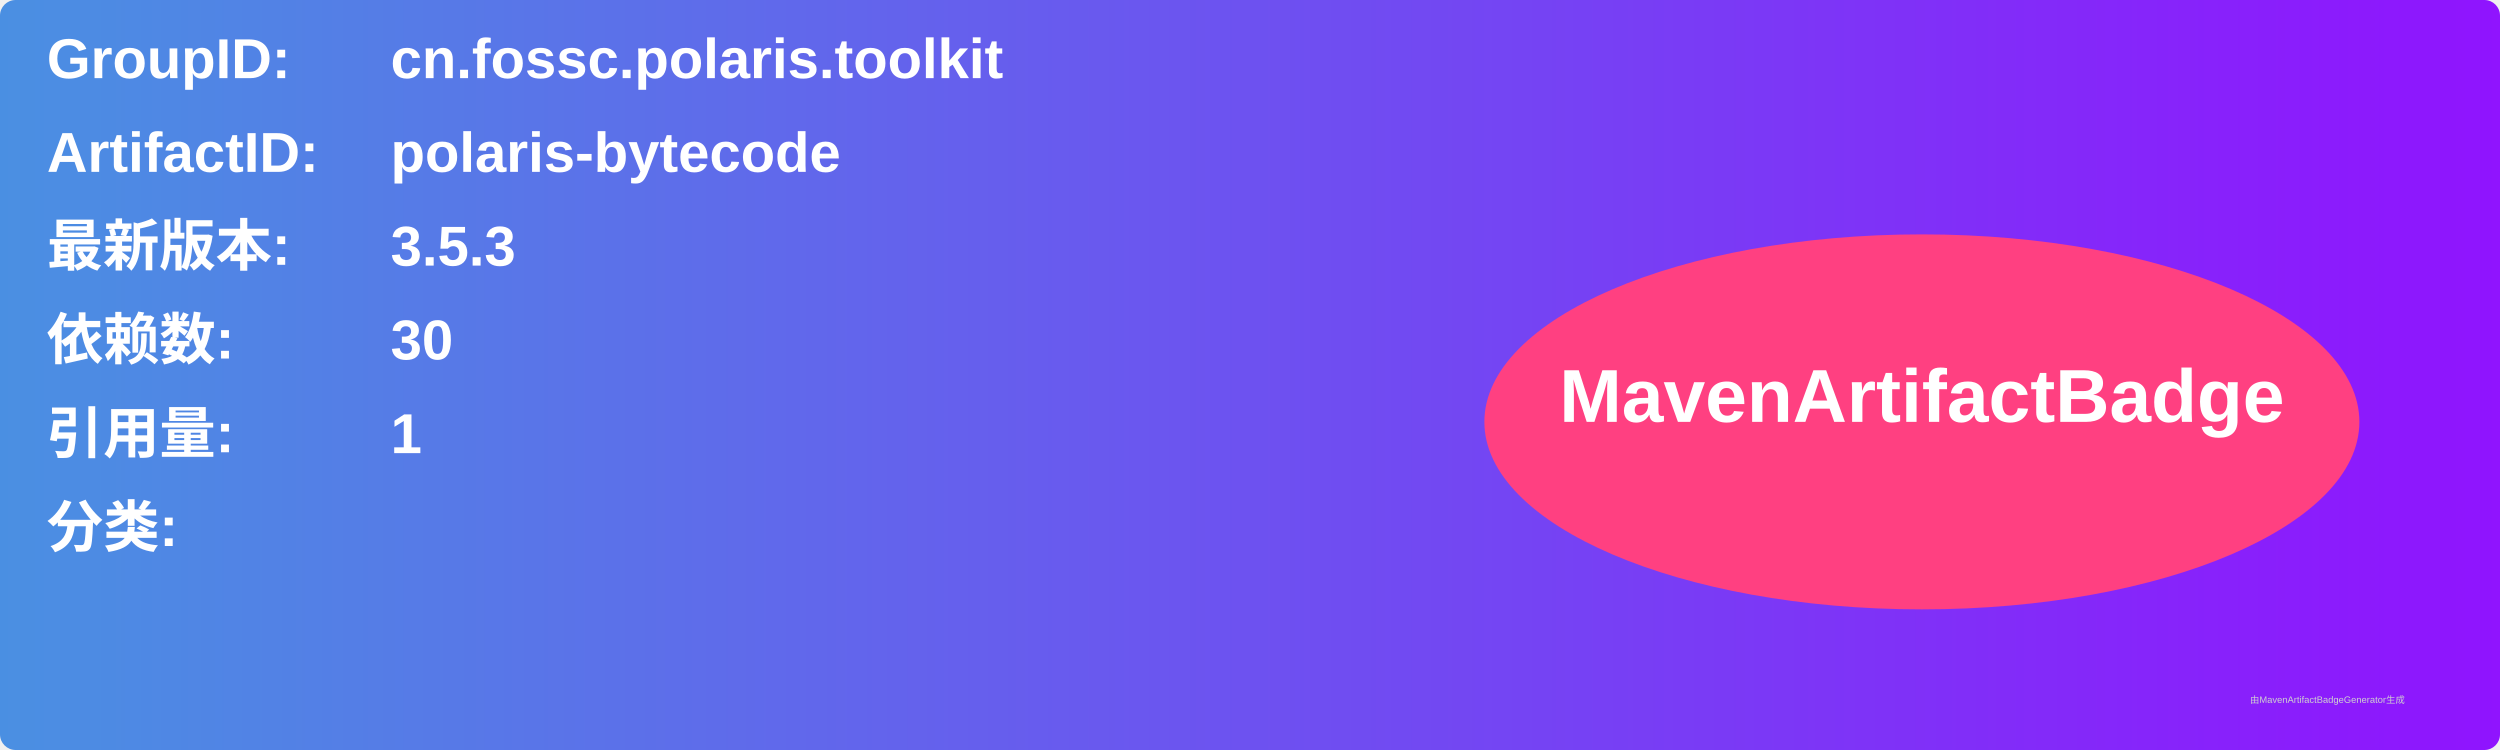
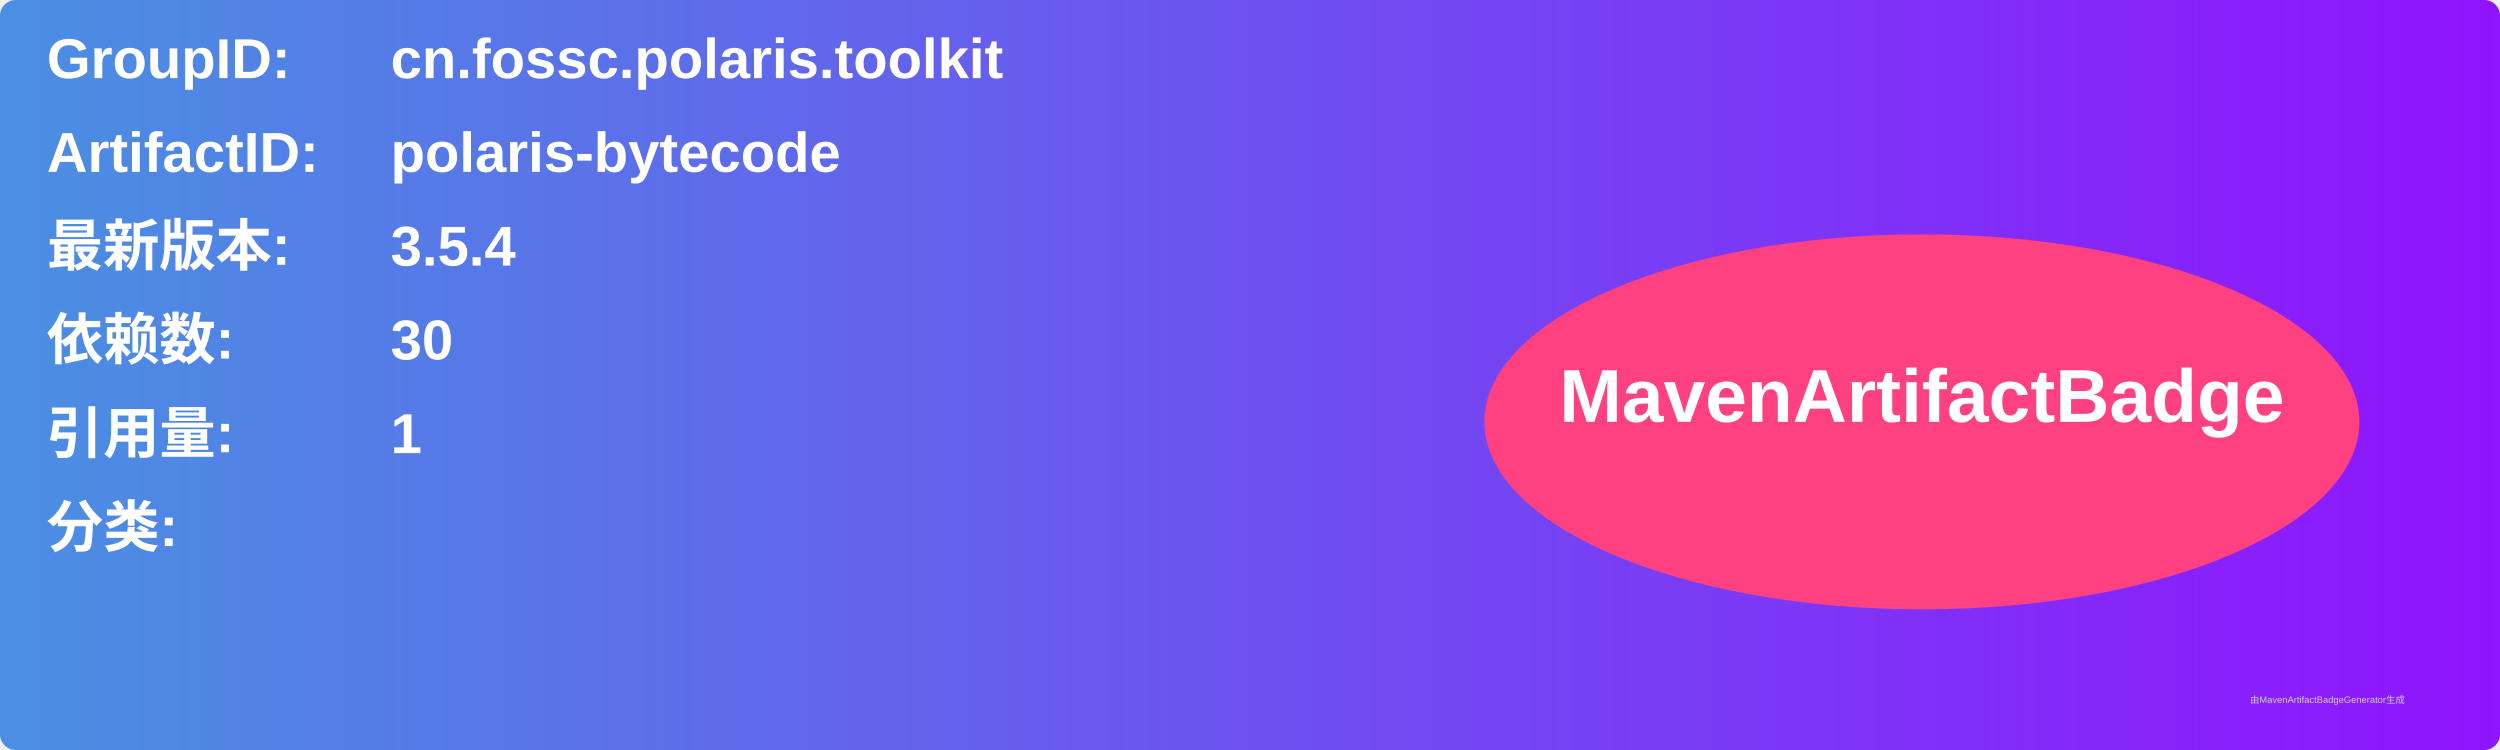
<svg xmlns="http://www.w3.org/2000/svg" width="800" height="240" viewBox="0 0 800 240">
  <linearGradient id="grad" x1="0%" y1="0%" x2="100%" y2="0%">
    <stop offset="0%" stop-color="#4a90e2" />
    <stop offset="100%" stop-color="#9013fe" />
  </linearGradient>
  <rect width="100%" height="100%" rx="5" ry="5" fill="url(#grad)" />
  <g transform="translate(15, 15)">
    <text x="0" y="10" font-family="Arial" font-size="18" fill="white" font-weight="bold" width="260">GroupID:</text>
    <text x="110" y="10" font-family="Arial" font-size="18" fill="white" font-weight="bold" width="460">cn.fossc.polaris.toolkit</text>
    <text x="0" y="40" font-family="Arial" font-size="18" fill="white" font-weight="bold" width="260">ArtifactID:</text>
    <text x="110" y="40" font-family="Arial" font-size="18" fill="white" font-weight="bold" width="460">polaris-bytecode</text>
    <text x="0" y="70" font-family="Arial" font-size="18" fill="white" font-weight="bold">最新版本:</text>
    <text x="110" y="70" font-family="Arial" font-size="18" fill="white" font-weight="bold">
-       <tspan font-weight="bold">3.5.3</tspan>
+       <tspan font-weight="bold">3.5.4</tspan>
    </text>
    <text x="0" y="100" font-family="Arial" font-size="18" fill="white" font-weight="bold">依赖数: </text>
    <text x="110" y="100" font-family="Arial" font-size="18" fill="white">
      <tspan font-weight="bold">30</tspan>
    </text>
    <text x="0" y="130" font-family="Arial" font-size="18" fill="white" font-weight="bold">引用量: </text>
    <text x="110" y="130" font-family="Arial" font-size="18" fill="white">
      <tspan font-weight="bold">1</tspan>
    </text>
    <text x="0" y="160" font-family="Arial" font-size="18" fill="white" font-weight="bold">分类:</text>
    <text x="10" y="190" font-family="Arial" font-size="10" fill="white">
      <tspan font-weight="bold" />
    </text>
    <ellipse cx="600" cy="120" rx="140" ry="60" fill="#ff4081" />
    <text x="600" y="120" text-anchor="middle" font-family="Arial" font-size="24" fill="white" font-weight="bold">MavenArtifactBadge</text>
  </g>
  <text x="720" y="225" font-family="Arial" font-size="3" fill="#d0d0d0">由MavenArtifactBadgeGenerator生成</text>
</svg>
